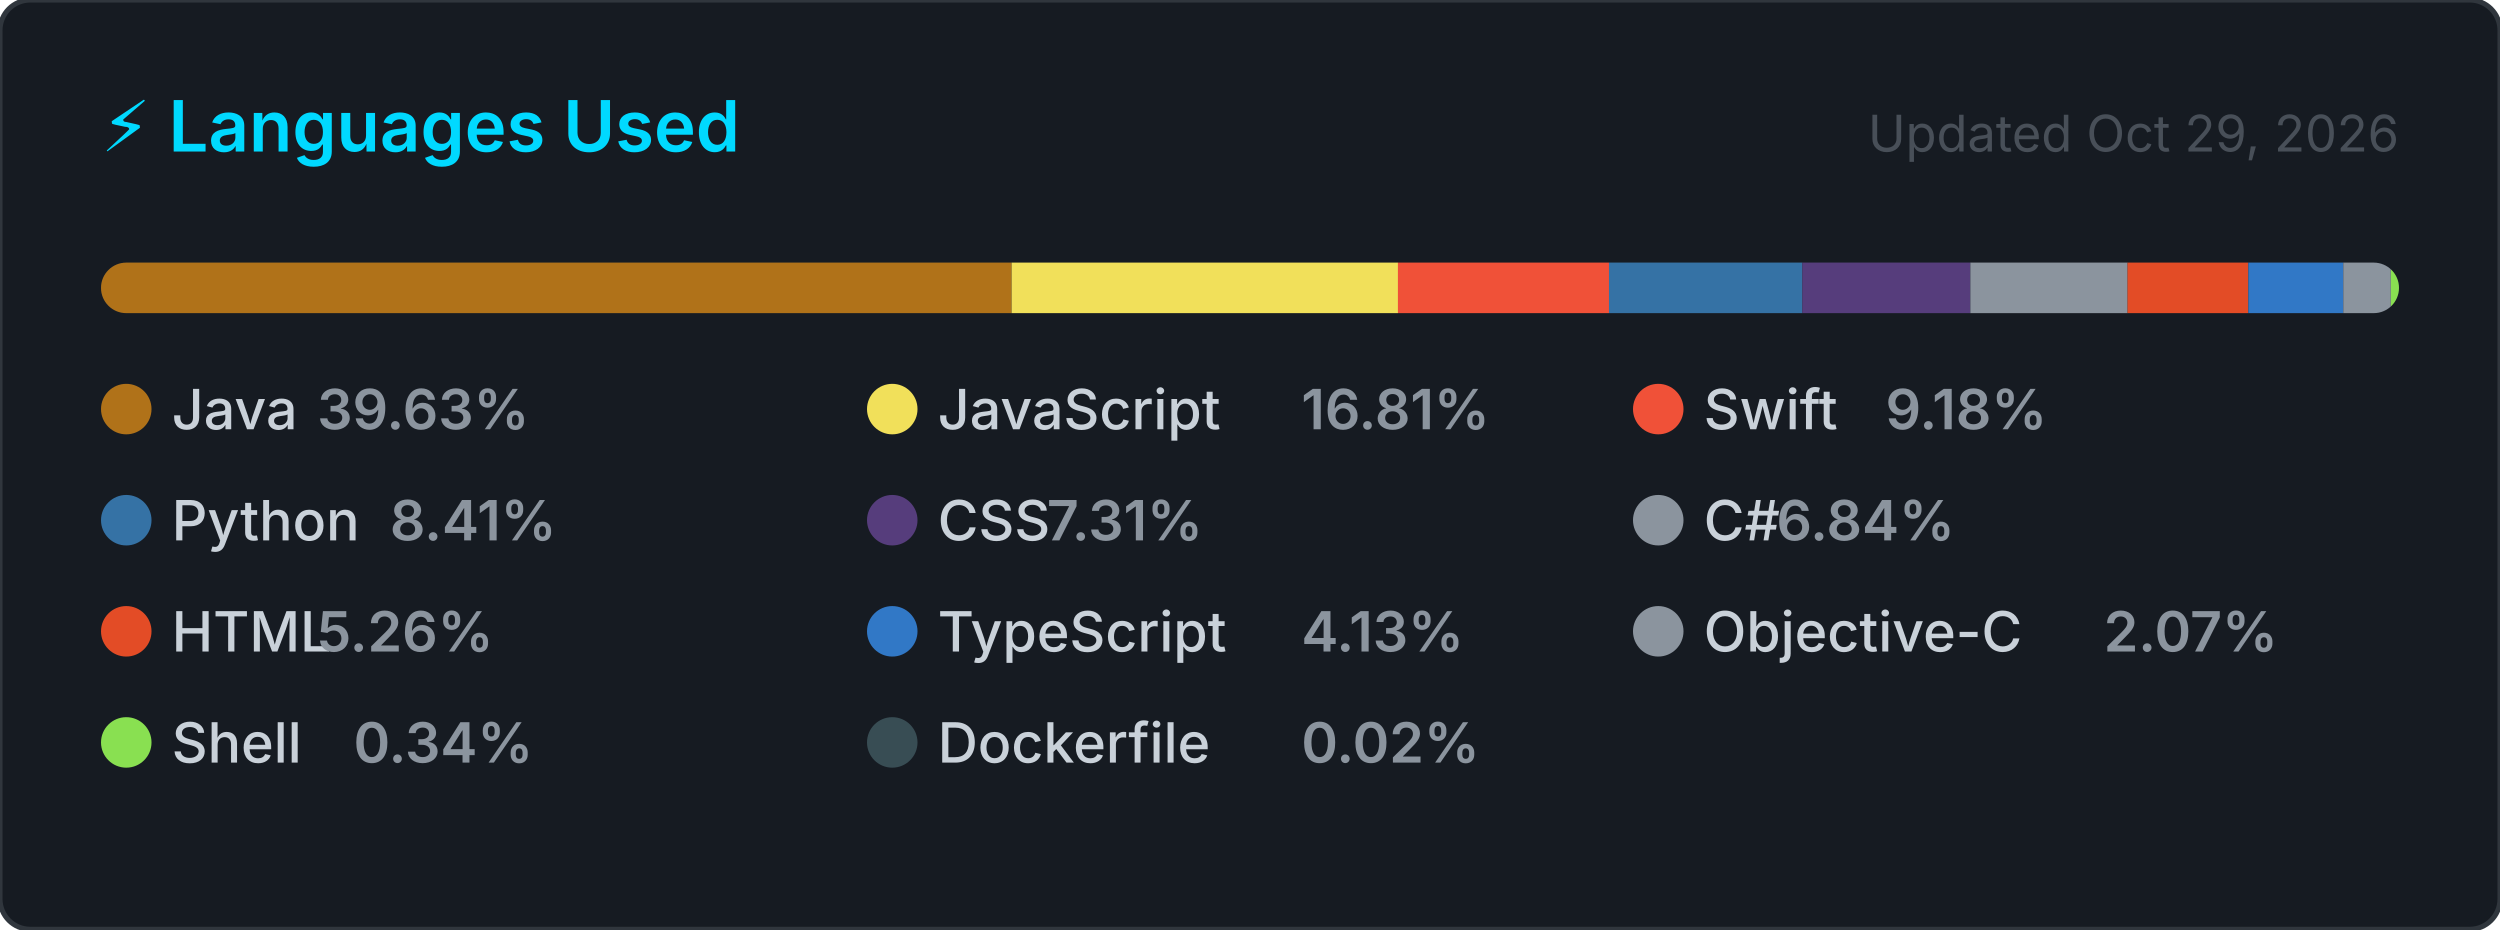
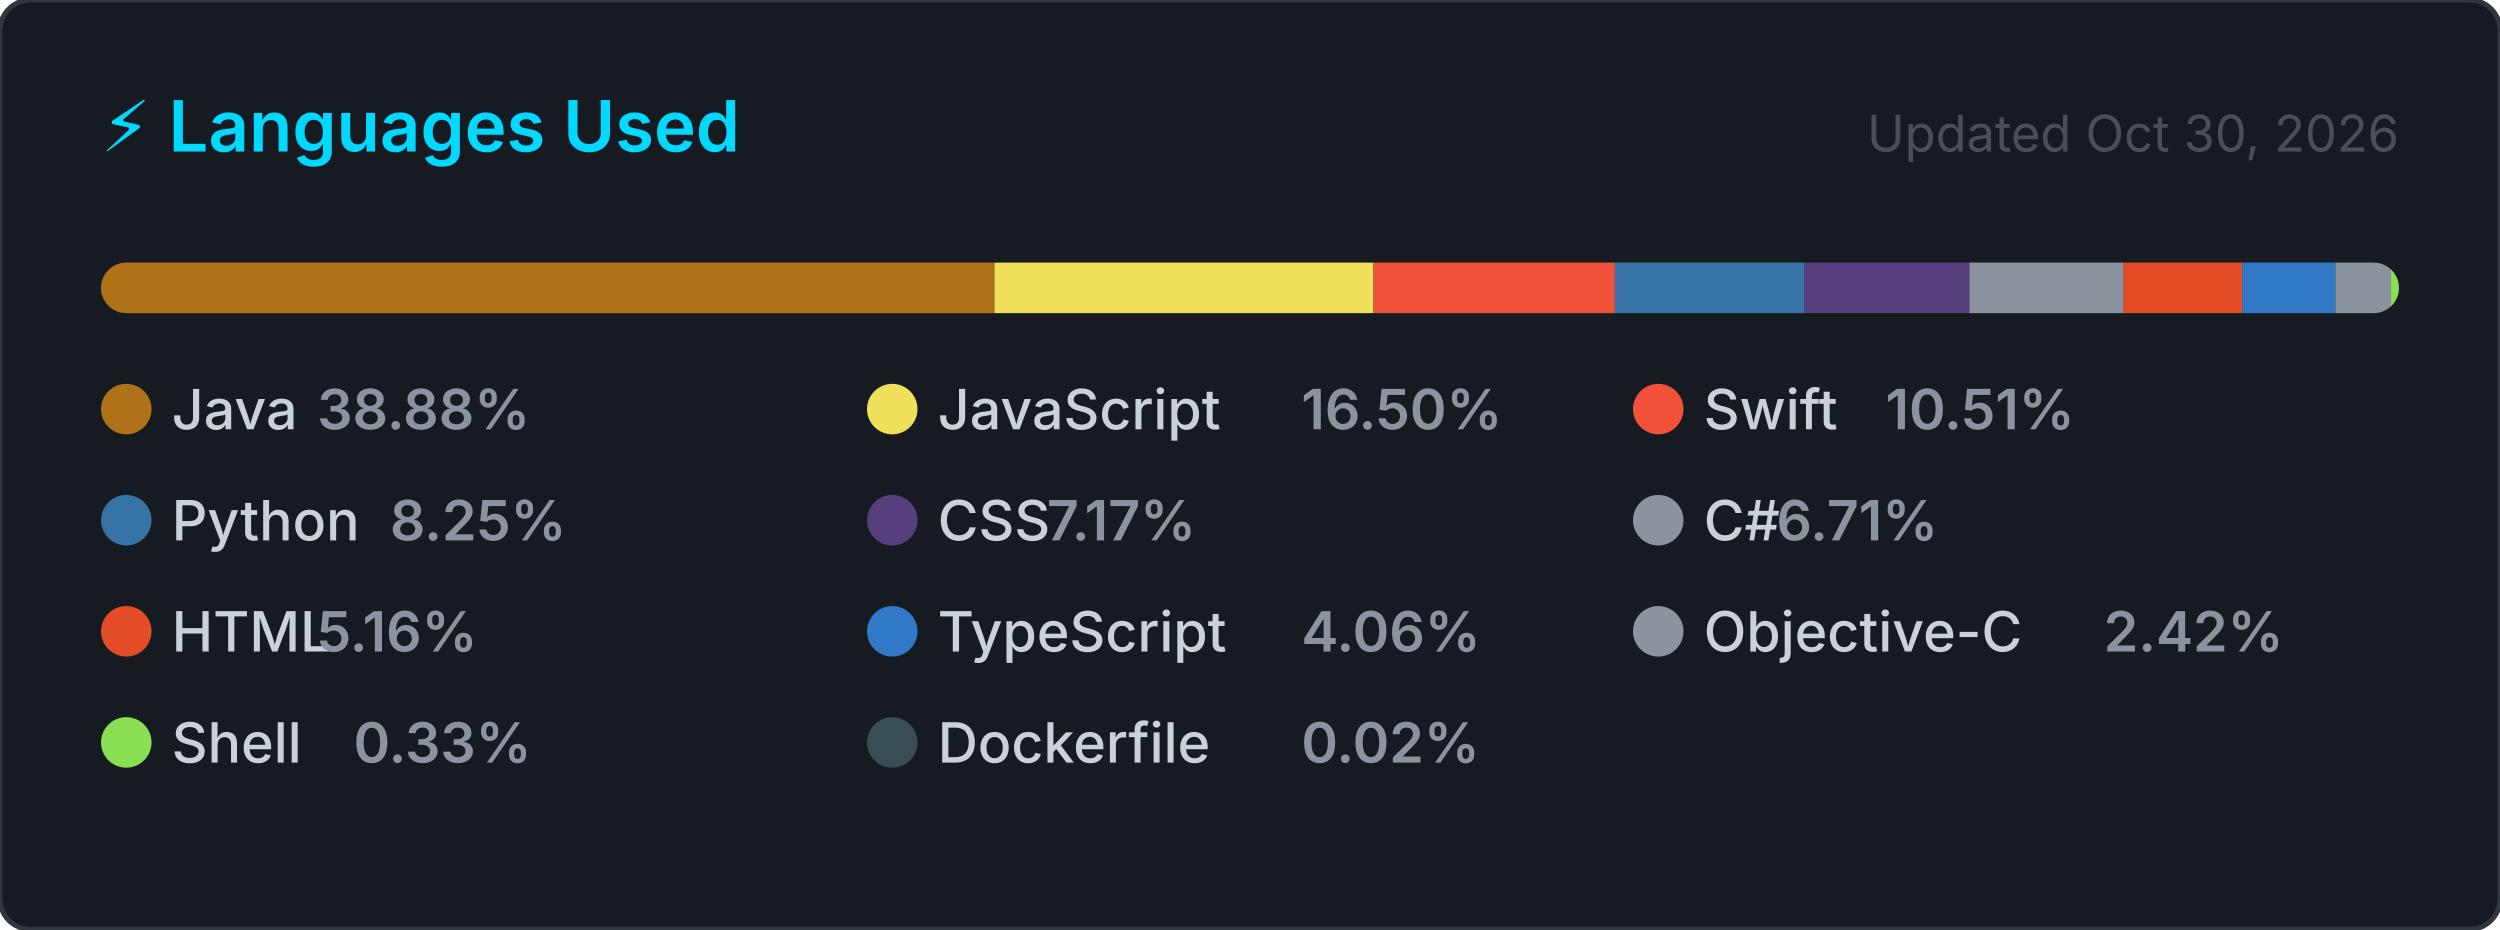
<svg xmlns="http://www.w3.org/2000/svg" width="495" height="184" viewBox="0 0 495 184" role="img" aria-label="Top programming languages for NaXeMate">
  <style>
    .card      { fill: #161b22; stroke: #30363d; stroke-width: 1; }
    .title     { font: 600 14px -apple-system, BlinkMacSystemFont, 'Segoe UI', sans-serif; fill: #00D9FF; }
    .updated   { font: 400 10px -apple-system, BlinkMacSystemFont, 'Segoe UI', sans-serif; fill: #484f58; }
    .lang-name { font: 500 11px -apple-system, BlinkMacSystemFont, 'Segoe UI', sans-serif; fill: #c9d1d9; }
    .lang-pct  { font: 600 11px -apple-system, BlinkMacSystemFont, 'Segoe UI', sans-serif; fill: #8b949e; }
  </style>
  <defs>
    <clipPath id="bar-clip">
      <rect x="20" y="52" width="455" height="10" rx="5" />
    </clipPath>
  </defs>
  <rect width="495" height="184" rx="6" ry="6" class="card" />
  <text x="20" y="30" class="title">⚡ Languages Used</text>
-   <text x="475" y="30" class="updated" text-anchor="end">Updated Oct 29, 2026</text>
+   <text x="475" y="30" class="updated" text-anchor="end">Updated Oct 30, 2026</text>
  <rect x="20" y="52" width="455" height="10" rx="5" fill="#21262d" />
  <g clip-path="url(#bar-clip)">
-     <rect x="20.00" y="52" width="180.30" height="10" fill="#b07219" />
-     <rect x="200.30" y="52" width="76.50" height="10" fill="#f1e05a" />
-     <rect x="276.79" y="52" width="41.79" height="10" fill="#F05138" />
-     <rect x="318.58" y="52" width="38.28" height="10" fill="#3572A5" />
-     <rect x="356.86" y="52" width="33.27" height="10" fill="#563d7c" />
-     <rect x="390.13" y="52" width="31.13" height="10" fill="#8b949e" />
-     <rect x="421.25" y="52" width="23.91" height="10" fill="#e34c26" />
-     <rect x="445.17" y="52" width="18.81" height="10" fill="#3178c6" />
-     <rect x="463.97" y="52" width="9.41" height="10" fill="#8b949e" />
-     <rect x="473.39" y="52" width="2.00" height="10" fill="#89e051" />
-     <rect x="475.39" y="52" width="2.00" height="10" fill="#384d54" />
+     <rect x="20.00" y="52" width="176.90" height="10" fill="#b07219" />
+     <rect x="196.90" y="52" width="75.05" height="10" fill="#f1e05a" />
+     <rect x="271.95" y="52" width="47.80" height="10" fill="#F05138" />
+     <rect x="319.75" y="52" width="37.56" height="10" fill="#3572A5" />
+     <rect x="357.31" y="52" width="32.64" height="10" fill="#563d7c" />
+     <rect x="389.95" y="52" width="30.54" height="10" fill="#8b949e" />
+     <rect x="420.49" y="52" width="23.46" height="10" fill="#e34c26" />
+     <rect x="443.95" y="52" width="18.45" height="10" fill="#3178c6" />
+     <rect x="462.40" y="52" width="11.01" height="10" fill="#8b949e" />
+     <rect x="473.42" y="52" width="2.00" height="10" fill="#89e051" />
+     <rect x="475.42" y="52" width="2.00" height="10" fill="#384d54" />
  </g>
  <g transform="translate(20, 76)">
    <circle cx="5" cy="5" r="5" fill="#b07219" />
    <text x="14" y="9" class="lang-name">Java</text>
-     <text x="14" y="9" class="lang-pct" dx="28.8">39.63%</text>
+     <text x="14" y="9" class="lang-pct" dx="28.8">38.88%</text>
  </g>
  <g transform="translate(171.6667, 76)">
    <circle cx="5" cy="5" r="5" fill="#f1e05a" />
    <text x="14" y="9" class="lang-name">JavaScript</text>
-     <text x="14" y="9" class="lang-pct" dx="72">16.81%</text>
+     <text x="14" y="9" class="lang-pct" dx="72">16.50%</text>
  </g>
  <g transform="translate(323.3333, 76)">
    <circle cx="5" cy="5" r="5" fill="#F05138" />
    <text x="14" y="9" class="lang-name">Swift</text>
-     <text x="14" y="9" class="lang-pct" dx="36">9.18%</text>
+     <text x="14" y="9" class="lang-pct" dx="36">10.51%</text>
  </g>
  <g transform="translate(20, 98)">
    <circle cx="5" cy="5" r="5" fill="#3572A5" />
    <text x="14" y="9" class="lang-name">Python</text>
-     <text x="14" y="9" class="lang-pct" dx="43.2">8.41%</text>
+     <text x="14" y="9" class="lang-pct" dx="43.2">8.25%</text>
  </g>
  <g transform="translate(171.6667, 98)">
    <circle cx="5" cy="5" r="5" fill="#563d7c" />
    <text x="14" y="9" class="lang-name">CSS</text>
-     <text x="14" y="9" class="lang-pct" dx="21.6">7.31%</text>
+     <text x="14" y="9" class="lang-pct" dx="21.6">7.17%</text>
  </g>
  <g transform="translate(323.3333, 98)">
    <circle cx="5" cy="5" r="5" fill="#8b949e" />
    <text x="14" y="9" class="lang-name">C#</text>
-     <text x="14" y="9" class="lang-pct" dx="14.4">6.84%</text>
+     <text x="14" y="9" class="lang-pct" dx="14.4">6.71%</text>
  </g>
  <g transform="translate(20, 120)">
    <circle cx="5" cy="5" r="5" fill="#e34c26" />
    <text x="14" y="9" class="lang-name">HTML</text>
-     <text x="14" y="9" class="lang-pct" dx="28.8">5.26%</text>
+     <text x="14" y="9" class="lang-pct" dx="28.8">5.16%</text>
  </g>
  <g transform="translate(171.6667, 120)">
    <circle cx="5" cy="5" r="5" fill="#3178c6" />
    <text x="14" y="9" class="lang-name">TypeScript</text>
-     <text x="14" y="9" class="lang-pct" dx="72">4.13%</text>
+     <text x="14" y="9" class="lang-pct" dx="72">4.06%</text>
  </g>
  <g transform="translate(323.3333, 120)">
    <circle cx="5" cy="5" r="5" fill="#8b949e" />
    <text x="14" y="9" class="lang-name">Objective-C</text>
-     <text x="14" y="9" class="lang-pct" dx="79.2">2.07%</text>
+     <text x="14" y="9" class="lang-pct" dx="79.2">2.42%</text>
  </g>
  <g transform="translate(20, 142)">
    <circle cx="5" cy="5" r="5" fill="#89e051" />
    <text x="14" y="9" class="lang-name">Shell</text>
-     <text x="14" y="9" class="lang-pct" dx="36">0.34%</text>
+     <text x="14" y="9" class="lang-pct" dx="36">0.33%</text>
  </g>
  <g transform="translate(171.6667, 142)">
    <circle cx="5" cy="5" r="5" fill="#384d54" />
    <text x="14" y="9" class="lang-name">Dockerfile</text>
    <text x="14" y="9" class="lang-pct" dx="72">0.02%</text>
  </g>
</svg>
